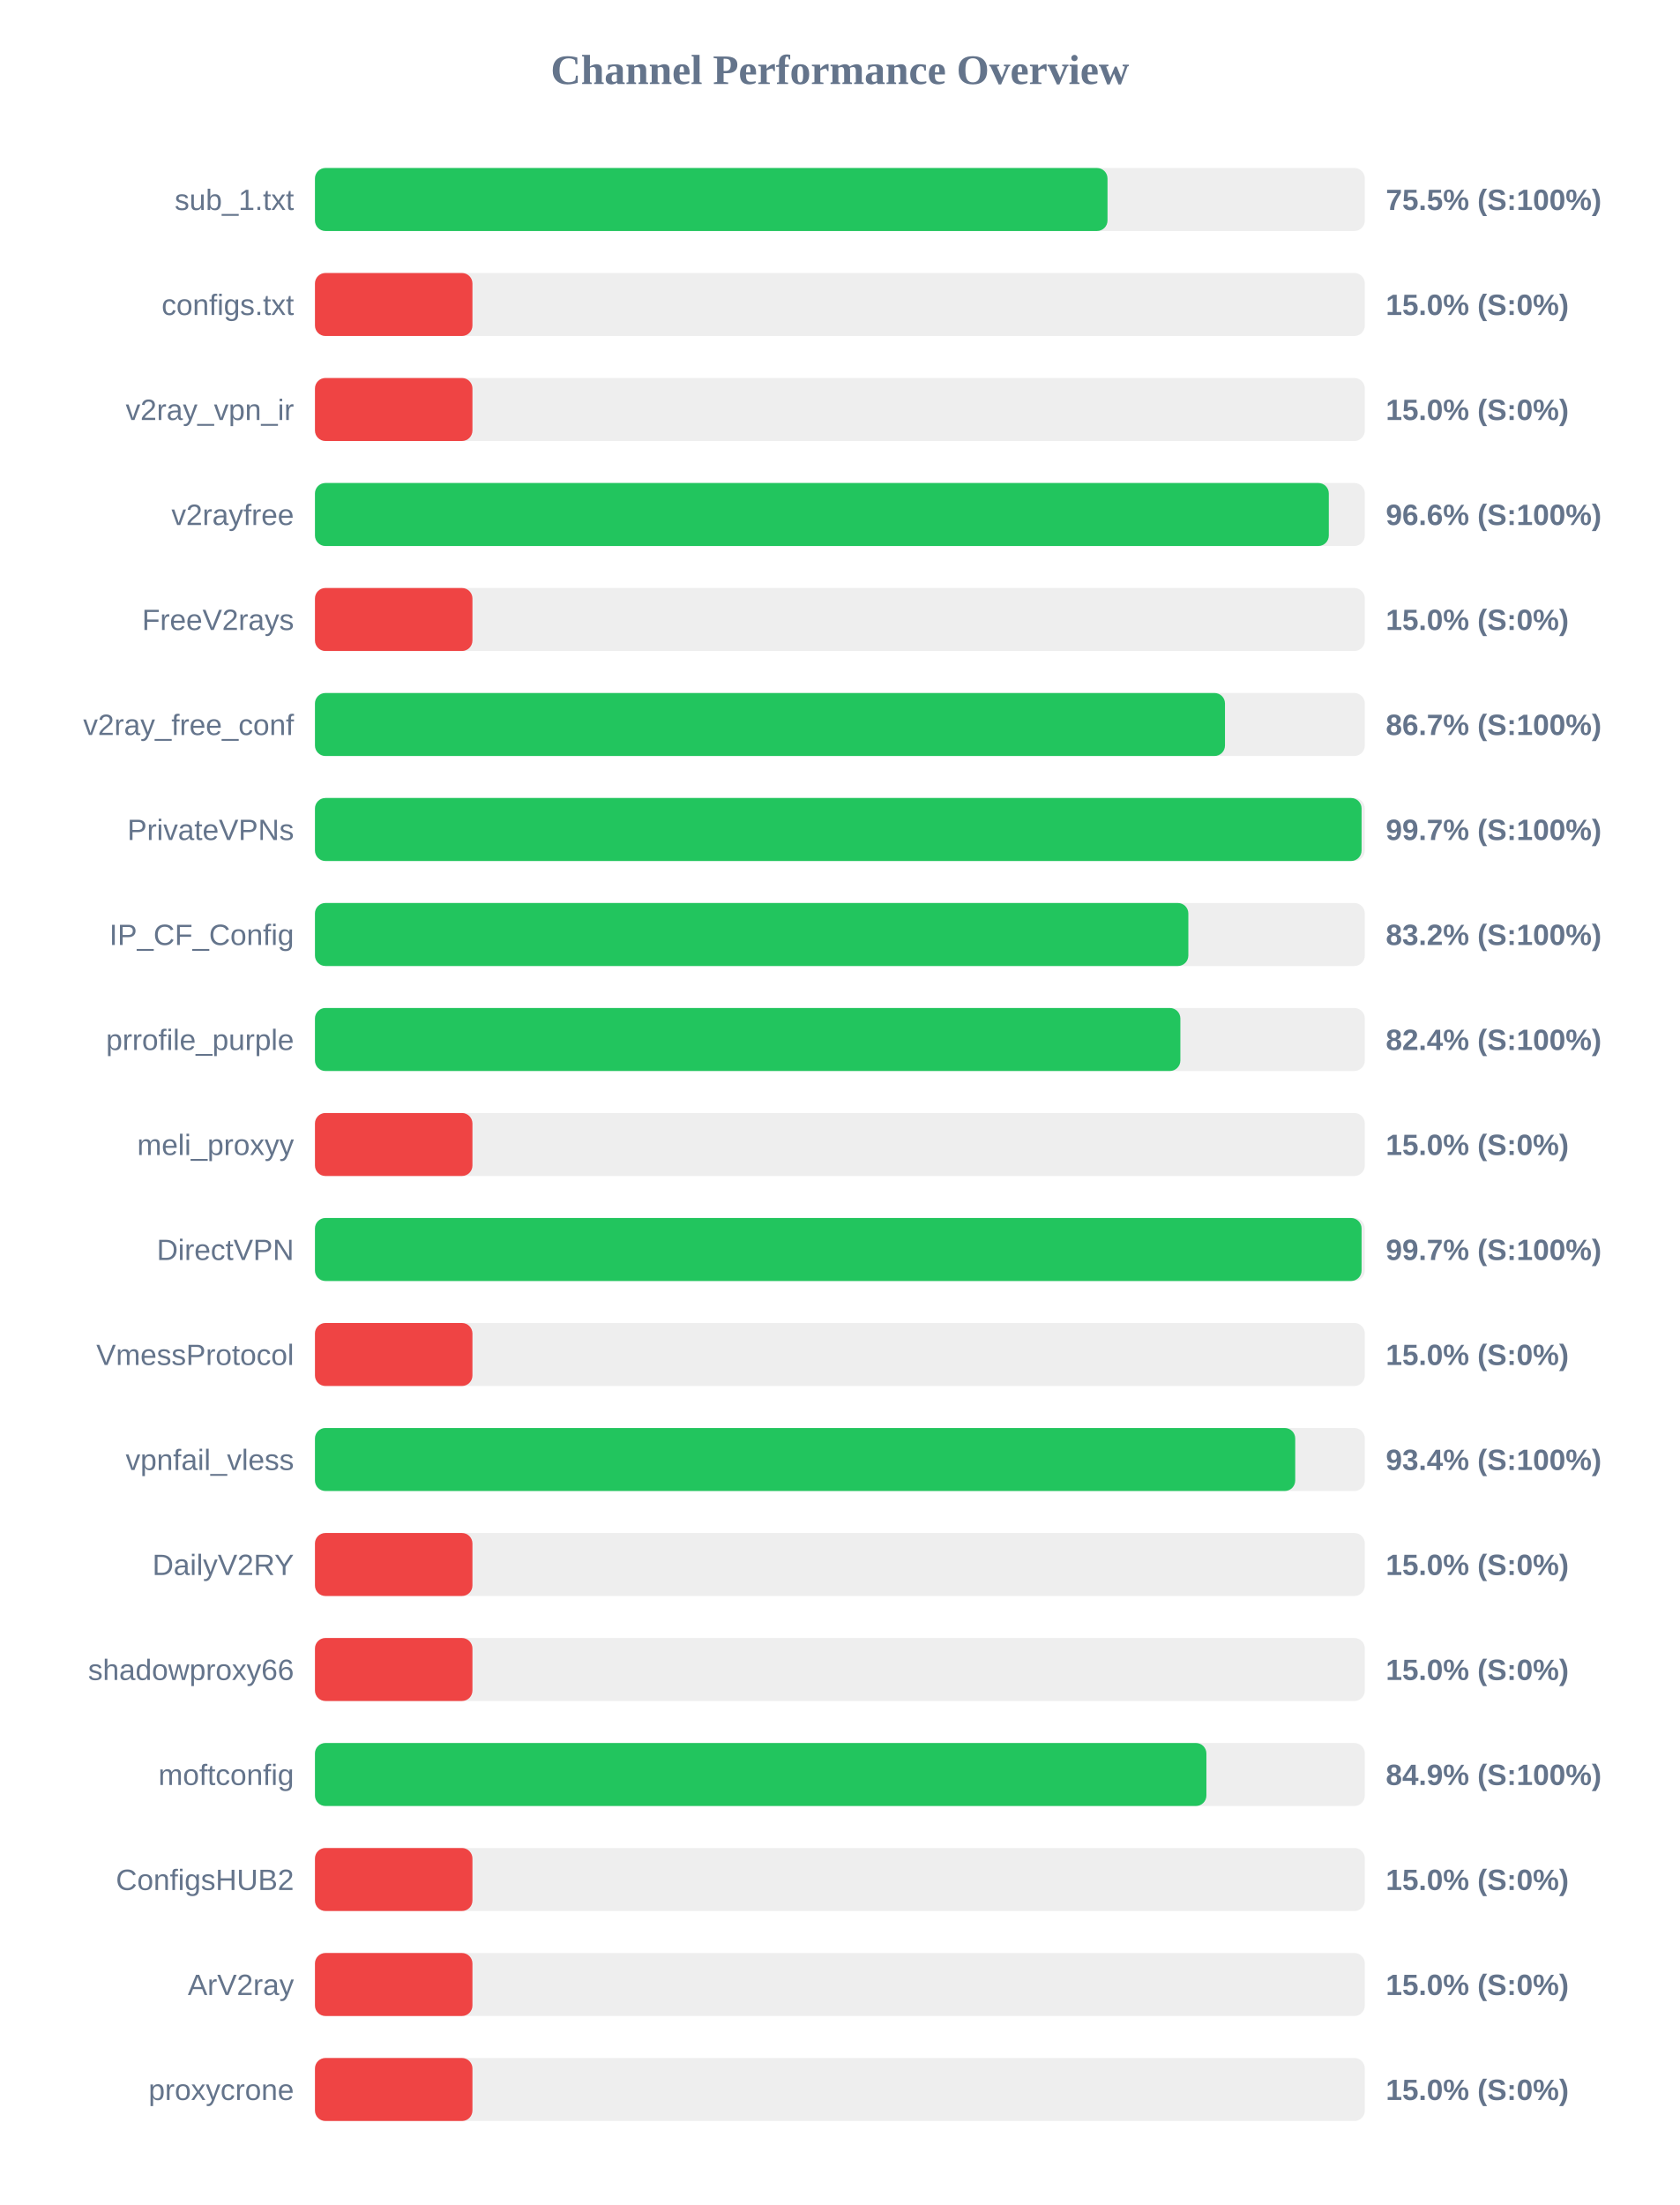
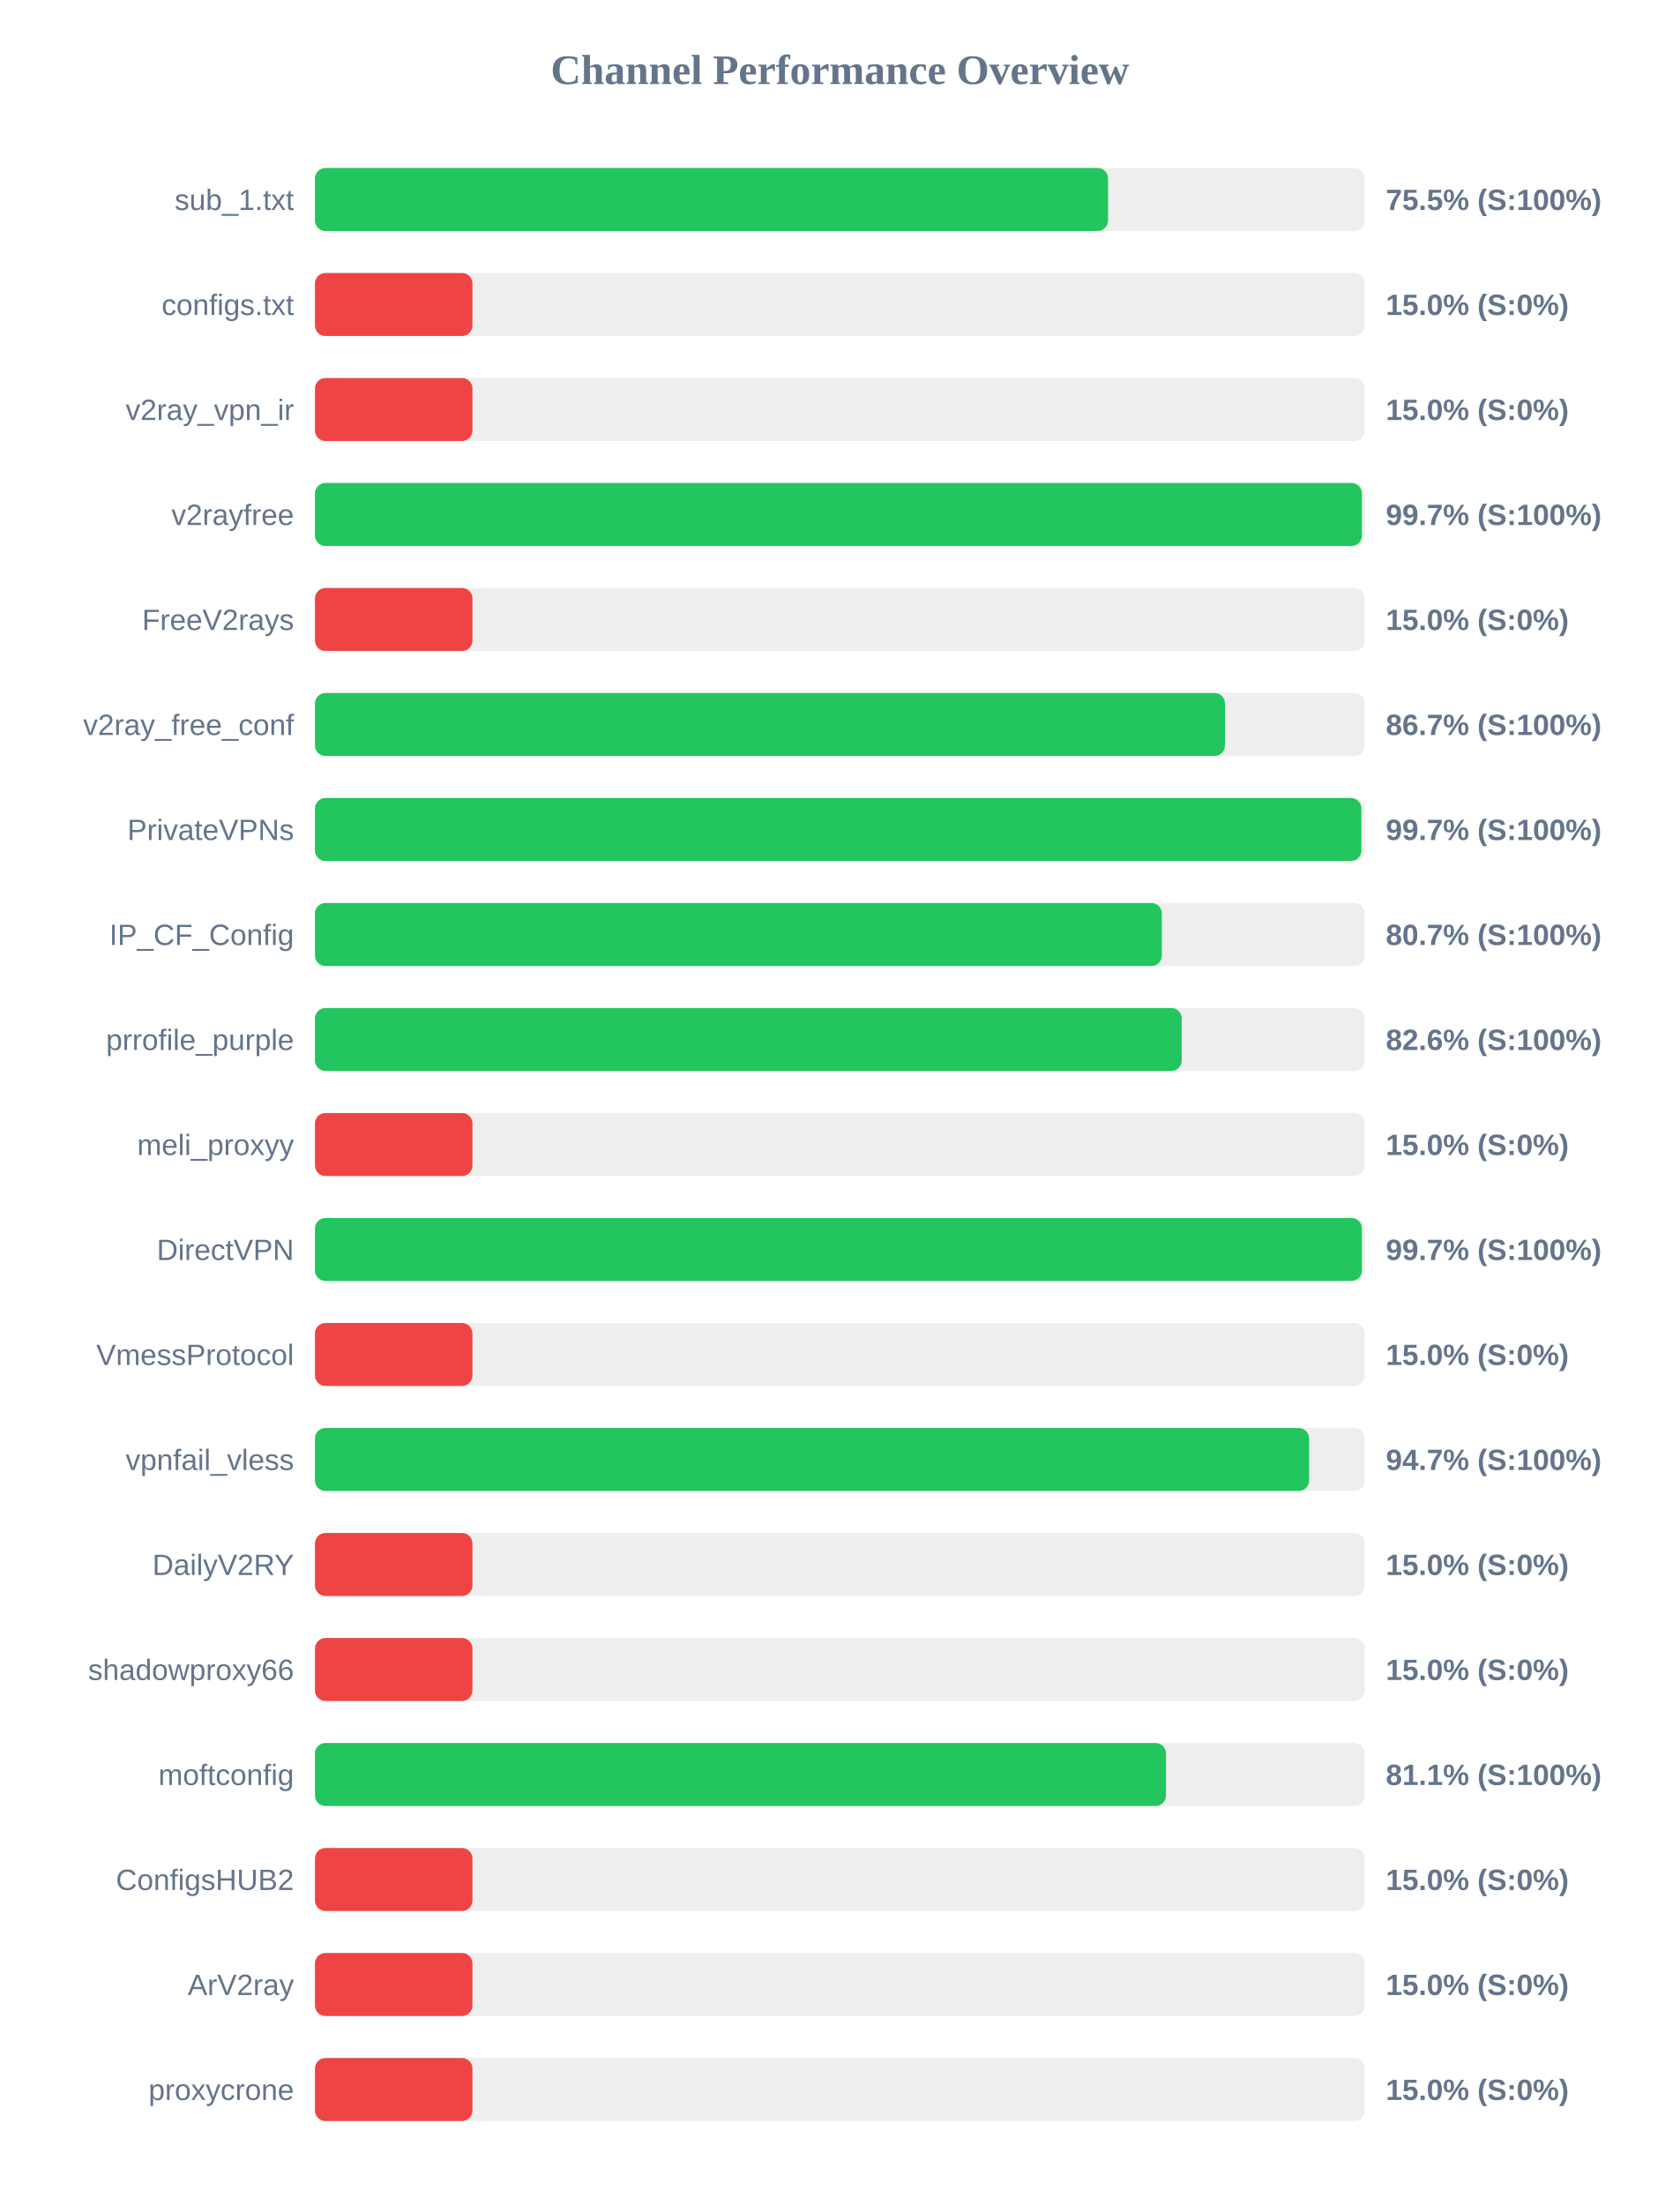
<svg xmlns="http://www.w3.org/2000/svg" width="800" height="1050" version="1.1">
  <style>
        .row { font: 14px Arial; fill: #64748b; }
        .score { font: bold 14px Arial; fill: #64748b; }
    </style>
  <text x="400" y="40" text-anchor="middle" font-size="20px" font-weight="bold" fill="#64748b">Channel Performance Overview</text>
  <rect x="150" y="80" width="500" height="30" fill="#eee" rx="5" />
-   <rect x="150" y="80" width="377.45" height="30" fill="#22c55e" rx="5" />
+   <rect x="150" y="80" width="377.7" height="30" fill="#22c55e" rx="5" />
  <text x="140" y="100" text-anchor="end" class="row">sub_1.txt</text>
  <text x="660" y="100" text-anchor="start" class="score">75.5% (S:100%)</text>
  <rect x="150" y="130" width="500" height="30" fill="#eee" rx="5" />
  <rect x="150" y="130" width="75.0" height="30" fill="#ef4444" rx="5" />
  <text x="140" y="150" text-anchor="end" class="row">configs.txt</text>
  <text x="660" y="150" text-anchor="start" class="score">15.0% (S:0%)</text>
  <rect x="150" y="180" width="500" height="30" fill="#eee" rx="5" />
  <rect x="150" y="180" width="75.0" height="30" fill="#ef4444" rx="5" />
  <text x="140" y="200" text-anchor="end" class="row">v2ray_vpn_ir</text>
  <text x="660" y="200" text-anchor="start" class="score">15.0% (S:0%)</text>
  <rect x="150" y="230" width="500" height="30" fill="#eee" rx="5" />
-   <rect x="150" y="230" width="482.85" height="30" fill="#22c55e" rx="5" />
+   <rect x="150" y="230" width="498.6" height="30" fill="#22c55e" rx="5" />
  <text x="140" y="250" text-anchor="end" class="row">v2rayfree</text>
-   <text x="660" y="250" text-anchor="start" class="score">96.6% (S:100%)</text>
+   <text x="660" y="250" text-anchor="start" class="score">99.7% (S:100%)</text>
  <rect x="150" y="280" width="500" height="30" fill="#eee" rx="5" />
  <rect x="150" y="280" width="75.0" height="30" fill="#ef4444" rx="5" />
  <text x="140" y="300" text-anchor="end" class="row">FreeV2rays</text>
  <text x="660" y="300" text-anchor="start" class="score">15.0% (S:0%)</text>
  <rect x="150" y="330" width="500" height="30" fill="#eee" rx="5" />
  <rect x="150" y="330" width="433.4" height="30" fill="#22c55e" rx="5" />
  <text x="140" y="350" text-anchor="end" class="row">v2ray_free_conf</text>
  <text x="660" y="350" text-anchor="start" class="score">86.7% (S:100%)</text>
  <rect x="150" y="380" width="500" height="30" fill="#eee" rx="5" />
-   <rect x="150" y="380" width="498.45" height="30" fill="#22c55e" rx="5" />
+   <rect x="150" y="380" width="498.35" height="30" fill="#22c55e" rx="5" />
  <text x="140" y="400" text-anchor="end" class="row">PrivateVPNs</text>
  <text x="660" y="400" text-anchor="start" class="score">99.7% (S:100%)</text>
  <rect x="150" y="430" width="500" height="30" fill="#eee" rx="5" />
-   <rect x="150" y="430" width="415.95" height="30" fill="#22c55e" rx="5" />
+   <rect x="150" y="430" width="403.35" height="30" fill="#22c55e" rx="5" />
  <text x="140" y="450" text-anchor="end" class="row">IP_CF_Config</text>
-   <text x="660" y="450" text-anchor="start" class="score">83.2% (S:100%)</text>
+   <text x="660" y="450" text-anchor="start" class="score">80.7% (S:100%)</text>
  <rect x="150" y="480" width="500" height="30" fill="#eee" rx="5" />
-   <rect x="150" y="480" width="412.15" height="30" fill="#22c55e" rx="5" />
+   <rect x="150" y="480" width="412.8" height="30" fill="#22c55e" rx="5" />
  <text x="140" y="500" text-anchor="end" class="row">prrofile_purple</text>
-   <text x="660" y="500" text-anchor="start" class="score">82.4% (S:100%)</text>
+   <text x="660" y="500" text-anchor="start" class="score">82.6% (S:100%)</text>
  <rect x="150" y="530" width="500" height="30" fill="#eee" rx="5" />
  <rect x="150" y="530" width="75.0" height="30" fill="#ef4444" rx="5" />
  <text x="140" y="550" text-anchor="end" class="row">meli_proxyy</text>
  <text x="660" y="550" text-anchor="start" class="score">15.0% (S:0%)</text>
  <rect x="150" y="580" width="500" height="30" fill="#eee" rx="5" />
-   <rect x="150" y="580" width="498.45" height="30" fill="#22c55e" rx="5" />
+   <rect x="150" y="580" width="498.6" height="30" fill="#22c55e" rx="5" />
  <text x="140" y="600" text-anchor="end" class="row">DirectVPN</text>
  <text x="660" y="600" text-anchor="start" class="score">99.7% (S:100%)</text>
  <rect x="150" y="630" width="500" height="30" fill="#eee" rx="5" />
  <rect x="150" y="630" width="75.0" height="30" fill="#ef4444" rx="5" />
  <text x="140" y="650" text-anchor="end" class="row">VmessProtocol</text>
  <text x="660" y="650" text-anchor="start" class="score">15.0% (S:0%)</text>
  <rect x="150" y="680" width="500" height="30" fill="#eee" rx="5" />
-   <rect x="150" y="680" width="466.85" height="30" fill="#22c55e" rx="5" />
+   <rect x="150" y="680" width="473.45" height="30" fill="#22c55e" rx="5" />
  <text x="140" y="700" text-anchor="end" class="row">vpnfail_vless</text>
-   <text x="660" y="700" text-anchor="start" class="score">93.4% (S:100%)</text>
+   <text x="660" y="700" text-anchor="start" class="score">94.7% (S:100%)</text>
  <rect x="150" y="730" width="500" height="30" fill="#eee" rx="5" />
  <rect x="150" y="730" width="75.0" height="30" fill="#ef4444" rx="5" />
  <text x="140" y="750" text-anchor="end" class="row">DailyV2RY</text>
  <text x="660" y="750" text-anchor="start" class="score">15.0% (S:0%)</text>
  <rect x="150" y="780" width="500" height="30" fill="#eee" rx="5" />
  <rect x="150" y="780" width="75.0" height="30" fill="#ef4444" rx="5" />
  <text x="140" y="800" text-anchor="end" class="row">shadowproxy66</text>
  <text x="660" y="800" text-anchor="start" class="score">15.0% (S:0%)</text>
  <rect x="150" y="830" width="500" height="30" fill="#eee" rx="5" />
-   <rect x="150" y="830" width="424.55" height="30" fill="#22c55e" rx="5" />
+   <rect x="150" y="830" width="405.3" height="30" fill="#22c55e" rx="5" />
  <text x="140" y="850" text-anchor="end" class="row">moftconfig</text>
-   <text x="660" y="850" text-anchor="start" class="score">84.9% (S:100%)</text>
+   <text x="660" y="850" text-anchor="start" class="score">81.1% (S:100%)</text>
  <rect x="150" y="880" width="500" height="30" fill="#eee" rx="5" />
  <rect x="150" y="880" width="75.0" height="30" fill="#ef4444" rx="5" />
  <text x="140" y="900" text-anchor="end" class="row">ConfigsHUB2</text>
  <text x="660" y="900" text-anchor="start" class="score">15.0% (S:0%)</text>
  <rect x="150" y="930" width="500" height="30" fill="#eee" rx="5" />
  <rect x="150" y="930" width="75.0" height="30" fill="#ef4444" rx="5" />
  <text x="140" y="950" text-anchor="end" class="row">ArV2ray</text>
  <text x="660" y="950" text-anchor="start" class="score">15.0% (S:0%)</text>
  <rect x="150" y="980" width="500" height="30" fill="#eee" rx="5" />
  <rect x="150" y="980" width="75.0" height="30" fill="#ef4444" rx="5" />
  <text x="140" y="1000" text-anchor="end" class="row">proxycrone</text>
  <text x="660" y="1000" text-anchor="start" class="score">15.0% (S:0%)</text>
</svg>
